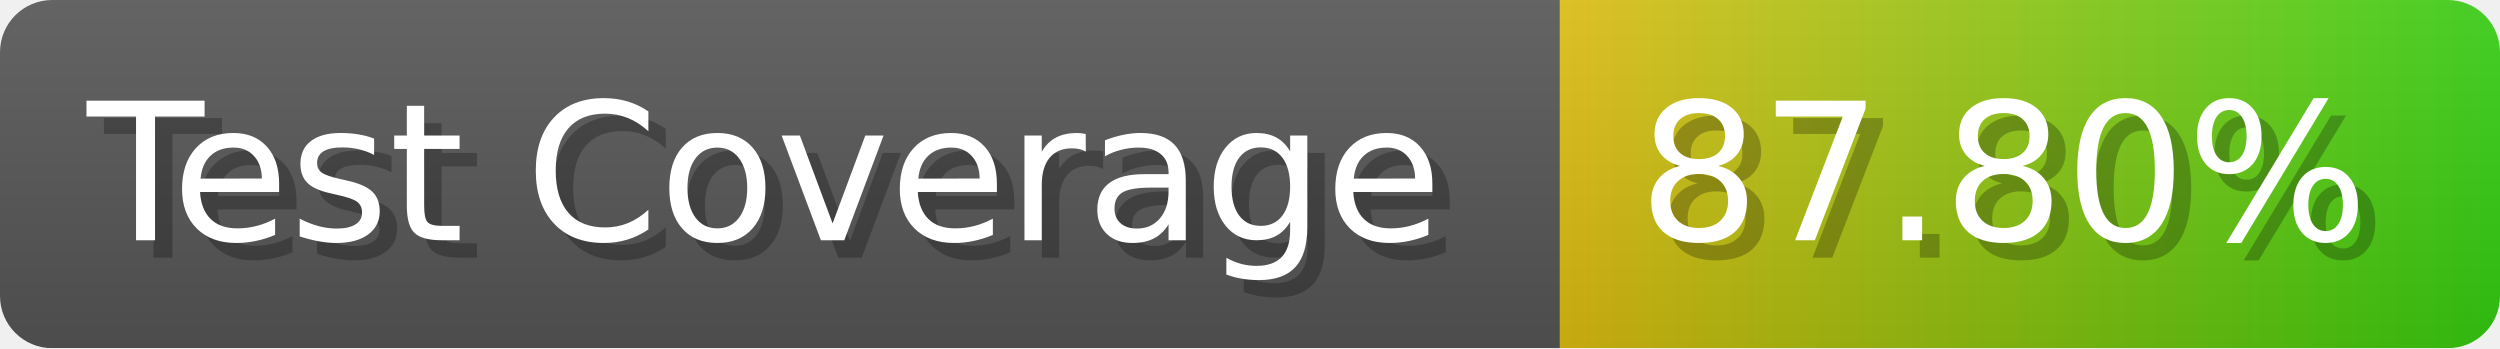
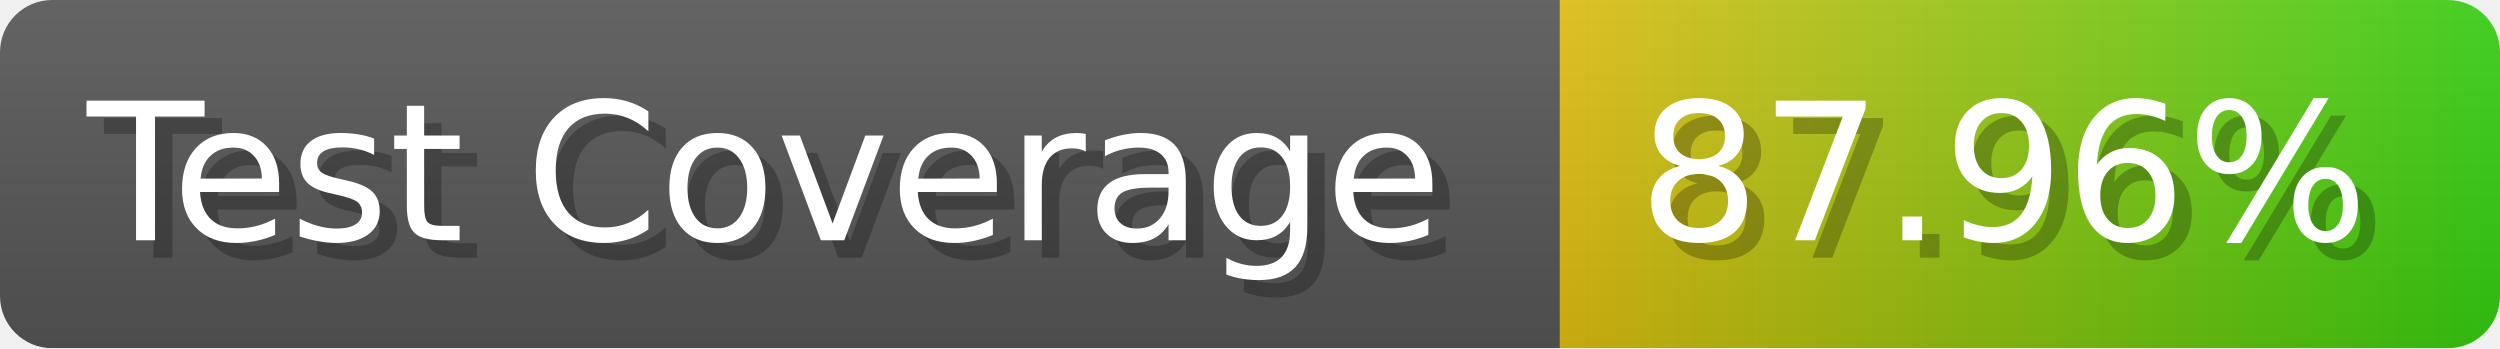
- <svg xmlns="http://www.w3.org/2000/svg" width="143.6" height="20" viewBox="0 0 1436 200" role="img" aria-label="Test Coverage: 87.80%">
+ <svg xmlns="http://www.w3.org/2000/svg" width="143.6" height="20" viewBox="0 0 1436 200" role="img" aria-label="Test Coverage: 87.96%">
  <linearGradient id="a" x2="0" y2="100%">
    <stop offset="0" stop-opacity=".1" stop-color="#EEE" />
    <stop offset="1" stop-opacity=".1" />
  </linearGradient>
  <mask id="m">
    <rect width="1436" height="200" rx="30" fill="#FFF" />
  </mask>
  <g mask="url(#m)">
    <rect width="896" height="200" fill="#555" />
    <rect width="540" height="200" fill="url(#x)" x="896" />
    <rect width="1436" height="200" fill="url(#a)" />
  </g>
  <g aria-hidden="true" fill="#fff" text-anchor="start" font-family="Verdana,DejaVu Sans,sans-serif" font-size="110">
    <text x="60" y="148" textLength="796" fill="#000" opacity="0.25">Test Coverage</text>
    <text x="50" y="138" textLength="796">Test Coverage</text>
-     <text x="951" y="148" textLength="440" fill="#000" opacity="0.25">87.80%</text>
-     <text x="941" y="138" textLength="440">87.80%</text>
+     <text x="951" y="148" textLength="440" fill="#000" opacity="0.25">87.96%</text>
+     <text x="941" y="138" textLength="440">87.96%</text>
  </g>
  <linearGradient id="x" x1="0%" y1="0%" x2="100%" y2="0%">
    <stop offset="0%" style="stop-color:#DB1" />
    <stop offset="100%" style="stop-color:#3C1" />
  </linearGradient>
</svg>
